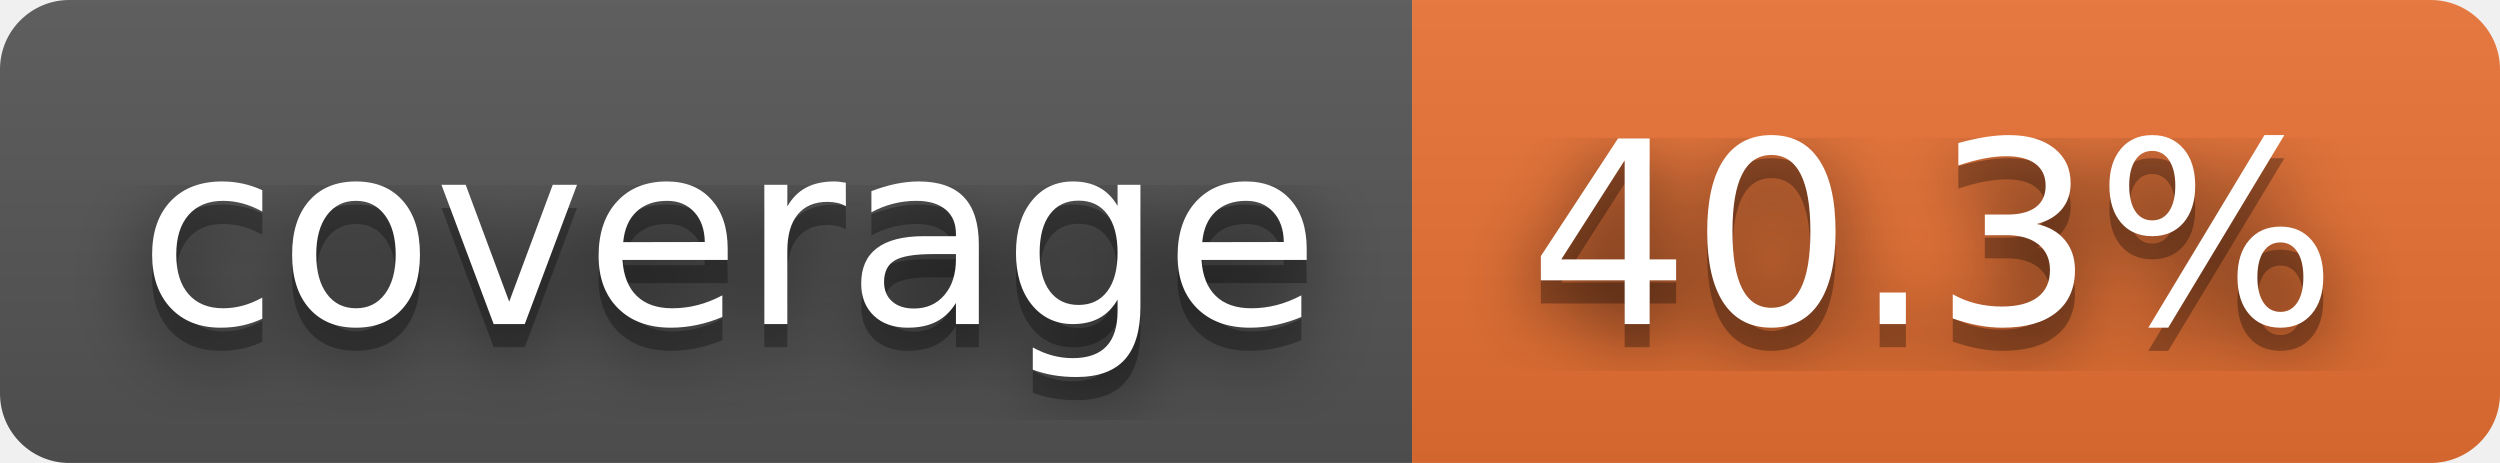
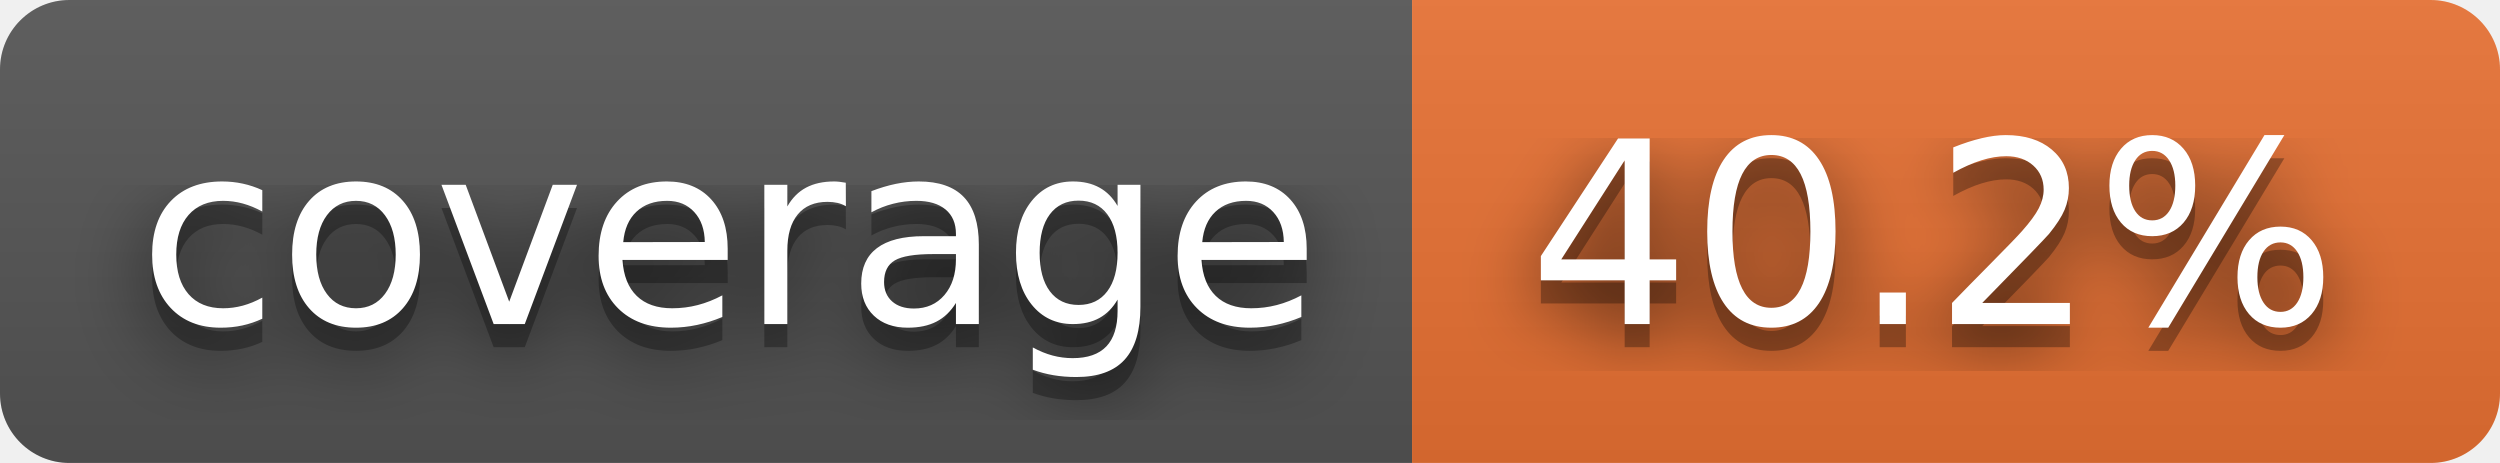
- <svg xmlns="http://www.w3.org/2000/svg" width="108" height="20" role="img" aria-label="coverage: 40.3%">
+ <svg xmlns="http://www.w3.org/2000/svg" width="108" height="20" role="img" aria-label="coverage: 40.2%">
  <filter id="blur">
    <feGaussianBlur stdDeviation="16" />
  </filter>
  <linearGradient id="s" x2="0" y2="100%">
    <stop offset="0" stop-color="#bbb" stop-opacity=".1" />
    <stop offset="1" stop-opacity=".1" />
  </linearGradient>
  <clipPath id="r">
    <rect width="108" height="20" rx="3" />
  </clipPath>
  <g clip-path="url(#r)">
    <rect width="61" height="20" fill="#555" />
    <rect x="61" width="47" height="20" fill="#ea7233" />
    <rect width="108" height="20" fill="url(#s)" />
  </g>
  <g fill="#fff" text-anchor="middle" font-family="Verdana,Geneva,DejaVu Sans,sans-serif" text-rendering="geometricPrecision" font-size="110">
    <g transform="scale(.1)">
      <g aria-hidden="true" fill="#010101">
        <text x="315" y="150" fill-opacity=".8" filter="url(#blur)" textLength="510">coverage</text>
        <text x="315" y="150" fill-opacity=".3" textLength="510">coverage</text>
      </g>
      <text x="315" y="140" textLength="510">coverage</text>
    </g>
    <g transform="scale(.1)">
      <g aria-hidden="true" fill="#010101">
-         <text x="835" y="150" fill-opacity=".8" filter="url(#blur)" textLength="370">40.3%</text>
-         <text x="835" y="150" fill-opacity=".3" textLength="370">40.3%</text>
+         <text x="835" y="150" fill-opacity=".8" filter="url(#blur)" textLength="370">40.2%</text>
+         <text x="835" y="150" fill-opacity=".3" textLength="370">40.2%</text>
      </g>
-       <text x="835" y="140" textLength="370">40.3%</text>
+       <text x="835" y="140" textLength="370">40.2%</text>
    </g>
  </g>
</svg>
